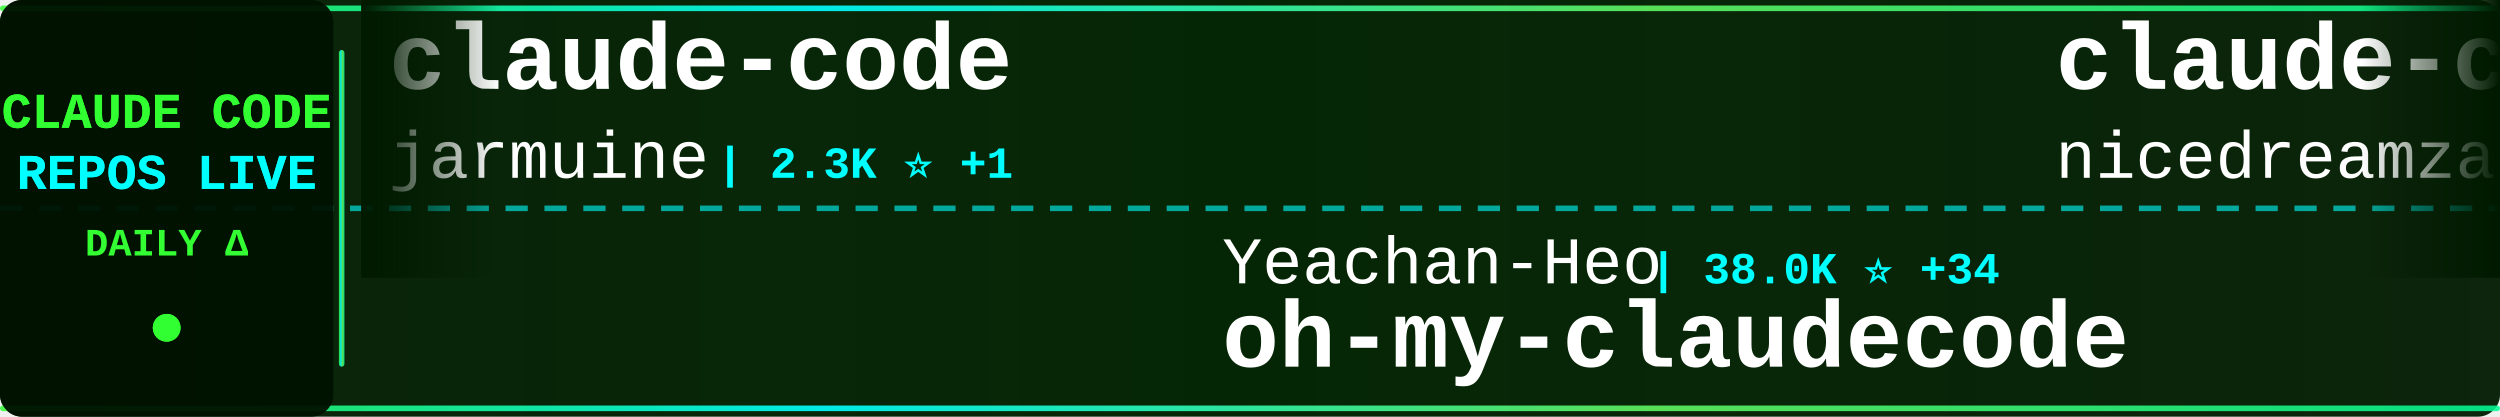
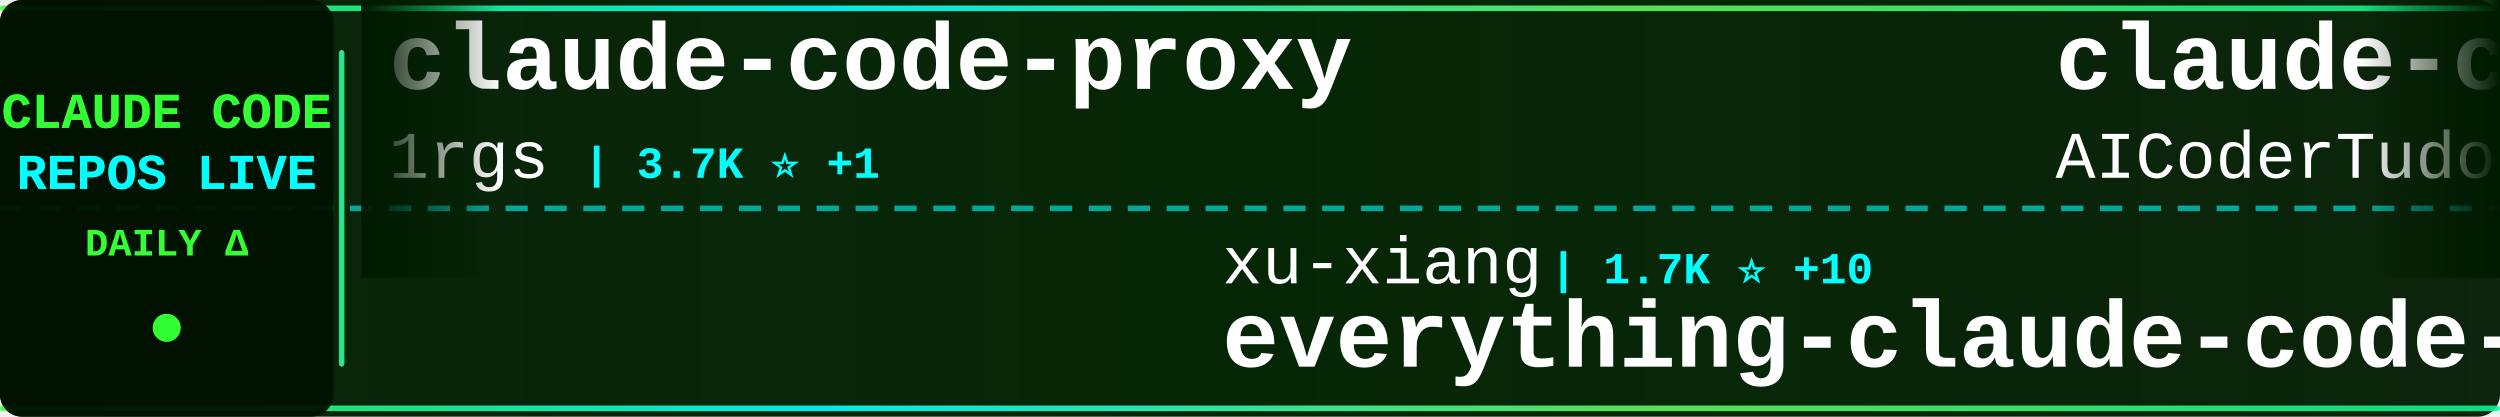
<svg xmlns="http://www.w3.org/2000/svg" width="900" height="150">
  <defs>
    <linearGradient id="tickerBg" x1="0%" y1="0%" x2="100%" y2="0%">
      <stop offset="0%" style="stop-color:#001a00;stop-opacity:0.95" />
      <stop offset="50%" style="stop-color:#002200;stop-opacity:0.98" />
      <stop offset="100%" style="stop-color:#001a00;stop-opacity:0.95" />
    </linearGradient>
    <linearGradient id="borderGrad" x1="0%" y1="0%" x2="100%" y2="0%">
      <stop offset="0%" style="stop-color:#33ff33;stop-opacity:0.85">
        <animate attributeName="stop-opacity" values="0.85;1;0.85" dur="2s" repeatCount="indefinite" />
      </stop>
      <stop offset="33%" style="stop-color:#00ffff;stop-opacity:0.9">
        <animate attributeName="stop-opacity" values="0.9;1;0.9" dur="2.2s" repeatCount="indefinite" />
      </stop>
      <stop offset="66%" style="stop-color:#66ff66;stop-opacity:0.85">
        <animate attributeName="stop-opacity" values="0.85;1;0.85" dur="1.8s" repeatCount="indefinite" />
      </stop>
      <stop offset="100%" style="stop-color:#00ff99;stop-opacity:0.85">
        <animate attributeName="stop-opacity" values="0.85;1;0.85" dur="2s" repeatCount="indefinite" />
      </stop>
    </linearGradient>
    <filter id="textGlow">
      <feGaussianBlur stdDeviation="0.1" result="coloredBlur" />
      <feMerge>
        <feMergeNode in="coloredBlur" />
        <feMergeNode in="SourceGraphic" />
      </feMerge>
    </filter>
    <filter id="metricGlow">
      <feGaussianBlur stdDeviation="0.2" result="coloredBlur" />
      <feMerge>
        <feMergeNode in="coloredBlur" />
        <feMergeNode in="SourceGraphic" />
      </feMerge>
    </filter>
    <linearGradient id="leftFade" x1="0%" y1="0%" x2="100%" y2="0%">
      <stop offset="0%" style="stop-color:#001a00;stop-opacity:1" />
      <stop offset="100%" style="stop-color:#001a00;stop-opacity:0" />
    </linearGradient>
    <linearGradient id="rightFade" x1="0%" y1="0%" x2="100%" y2="0%">
      <stop offset="0%" style="stop-color:#001a00;stop-opacity:0" />
      <stop offset="100%" style="stop-color:#001a00;stop-opacity:1" />
    </linearGradient>
  </defs>
  <rect width="900" height="150" fill="url(#tickerBg)" rx="8" />
  <rect x="0" y="2" width="900" height="2" fill="url(#borderGrad)" rx="1" />
  <rect x="0" y="146" width="900" height="2" fill="url(#borderGrad)" rx="1" />
  <line x1="0" y1="75" x2="900" y2="75" stroke="#00ffff" stroke-width="2" stroke-dasharray="8 6" opacity="0.6" />
  <rect x="0" y="0" width="120" height="150" fill="#001100" opacity="0.95" rx="8" />
  <text x="60" y="46" font-family="'Courier New', monospace" font-size="18" font-weight="bold" fill="#33ff33" text-anchor="middle" filter="url(#textGlow)">
    CLAUDE CODE
  </text>
  <text x="60" y="68" font-family="'Courier New', monospace" font-size="18" font-weight="bold" fill="#00ffff" text-anchor="middle" filter="url(#textGlow)">
    REPOS LIVE
  </text>
  <text x="60" y="92" font-family="'Courier New', monospace" font-size="14" font-weight="bold" fill="#33ff33" text-anchor="middle">
    DAILY Δ
  </text>
  <circle cx="60" cy="118" r="5" fill="#33ff33" filter="url(#metricGlow)">
    <animate attributeName="r" values="4;6;4" dur="1.5s" repeatCount="indefinite" />
    <animate attributeName="opacity" values="0.6;1;0.6" dur="1.5s" repeatCount="indefinite" />
  </circle>
  <rect x="122" y="18" width="2" height="114" fill="url(#borderGrad)" rx="1" />
  <clipPath id="tickerClip">
    <rect x="130" y="0" width="770" height="150" />
  </clipPath>
  <g clip-path="url(#tickerClip)">
    <g id="tickerItems">
      <animateTransform attributeName="transform" attributeType="XML" type="translate" from="0 0" to="-3000 0" dur="54s" repeatCount="indefinite" />
      <g transform="translate(0, 0)">
-         <text x="140" y="32" font-family="'Courier New', monospace" font-size="34" font-weight="bold" fill="#ffffff">claude-code</text>
-         <text x="140" y="64" font-family="'Courier New', monospace" font-size="24" font-weight="normal" fill="#ffffff" opacity="1.0">jarmuine</text>
-         <text x="258" y="64" font-family="'Courier New', monospace" font-size="16" font-weight="bold" fill="#00ffff"> | 2.3K ⭐ +1</text>
+         <text x="140" y="32" font-family="'Courier New', monospace" font-size="34" font-weight="bold" fill="#ffffff">claude-code-proxy</text>
+         <text x="140" y="64" font-family="'Courier New', monospace" font-size="24" font-weight="normal" fill="#ffffff" opacity="1.0">1rgs</text>
+         <text x="210" y="64" font-family="'Courier New', monospace" font-size="16" font-weight="bold" fill="#00ffff"> | 3.7K ⭐ +1</text>
      </g>
      <g transform="translate(300, 0)">
-         <text x="140" y="102" font-family="'Courier New', monospace" font-size="24" font-weight="normal" fill="#ffffff" opacity="1.0">Yeachan-Heo</text>
-         <text x="294" y="102" font-family="'Courier New', monospace" font-size="16" font-weight="bold" fill="#00ffff"> | 38.0K ⭐ +34</text>
-         <text x="140" y="132" font-family="'Courier New', monospace" font-size="34" font-weight="bold" fill="#ffffff">oh-my-claudecode</text>
+         <text x="140" y="102" font-family="'Courier New', monospace" font-size="24" font-weight="normal" fill="#ffffff" opacity="1.0">xu-xiang</text>
+         <text x="258" y="102" font-family="'Courier New', monospace" font-size="16" font-weight="bold" fill="#00ffff"> | 1.7K ⭐ +10</text>
+         <text x="140" y="132" font-family="'Courier New', monospace" font-size="34" font-weight="bold" fill="#ffffff">everything-claude-code-z...</text>
      </g>
      <g transform="translate(600, 0)">
-         <text x="140" y="32" font-family="'Courier New', monospace" font-size="34" font-weight="bold" fill="#ffffff">claude-code-local</text>
-         <text x="140" y="64" font-family="'Courier New', monospace" font-size="24" font-weight="normal" fill="#ffffff" opacity="1.0">nicedreamzapp</text>
-         <text x="318" y="64" font-family="'Courier New', monospace" font-size="16" font-weight="bold" fill="#00ffff"> | 3.0K ⭐ +2</text>
+         <text x="140" y="32" font-family="'Courier New', monospace" font-size="34" font-weight="bold" fill="#ffffff">claude-code-tudou</text>
+         <text x="140" y="64" font-family="'Courier New', monospace" font-size="24" font-weight="normal" fill="#ffffff" opacity="1.0">AICoderTudou</text>
+         <text x="306" y="64" font-family="'Courier New', monospace" font-size="16" font-weight="bold" fill="#00ffff"> | 497 ⭐</text>
      </g>
      <g transform="translate(900, 0)">
-         <text x="140" y="102" font-family="'Courier New', monospace" font-size="24" font-weight="normal" fill="#ffffff" opacity="1.0">OneRedOak</text>
-         <text x="270" y="102" font-family="'Courier New', monospace" font-size="16" font-weight="bold" fill="#00ffff"> | 3.9K ⭐</text>
-         <text x="140" y="132" font-family="'Courier New', monospace" font-size="34" font-weight="bold" fill="#ffffff">claude-code-workflows</text>
+         <text x="140" y="102" font-family="'Courier New', monospace" font-size="24" font-weight="normal" fill="#ffffff" opacity="1.0">freestylefly</text>
+         <text x="306" y="102" font-family="'Courier New', monospace" font-size="16" font-weight="bold" fill="#00ffff"> | 129 ⭐ +1</text>
+         <text x="140" y="132" font-family="'Courier New', monospace" font-size="34" font-weight="bold" fill="#ffffff">claude-code</text>
      </g>
      <g transform="translate(1200, 0)">
-         <text x="140" y="32" font-family="'Courier New', monospace" font-size="34" font-weight="bold" fill="#ffffff">claude-code-showcase</text>
-         <text x="140" y="64" font-family="'Courier New', monospace" font-size="24" font-weight="normal" fill="#ffffff" opacity="1.0">ChrisWiles</text>
-         <text x="282" y="64" font-family="'Courier New', monospace" font-size="16" font-weight="bold" fill="#00ffff"> | 6.0K ⭐ +2</text>
+         <text x="140" y="32" font-family="'Courier New', monospace" font-size="34" font-weight="bold" fill="#ffffff">claude-code-system-promp...</text>
+         <text x="140" y="64" font-family="'Courier New', monospace" font-size="24" font-weight="normal" fill="#ffffff" opacity="1.0">Piebald-AI</text>
+         <text x="282" y="64" font-family="'Courier New', monospace" font-size="16" font-weight="bold" fill="#00ffff"> | 12.0K ⭐ +20</text>
      </g>
      <g transform="translate(1500, 0)">
-         <text x="140" y="102" font-family="'Courier New', monospace" font-size="24" font-weight="normal" fill="#ffffff" opacity="1.0">ghuntley</text>
-         <text x="258" y="102" font-family="'Courier New', monospace" font-size="16" font-weight="bold" fill="#00ffff"> | 986 ⭐</text>
-         <text x="140" y="132" font-family="'Courier New', monospace" font-size="34" font-weight="bold" fill="#ffffff">claude-code-source-code-...</text>
+         <text x="140" y="102" font-family="'Courier New', monospace" font-size="24" font-weight="normal" fill="#ffffff" opacity="1.0">pedrohcgs</text>
+         <text x="270" y="102" font-family="'Courier New', monospace" font-size="16" font-weight="bold" fill="#00ffff"> | 1.4K ⭐ +1</text>
+         <text x="140" y="132" font-family="'Courier New', monospace" font-size="34" font-weight="bold" fill="#ffffff">claude-code-my-workflow</text>
      </g>
      <g transform="translate(1800, 0)">
-         <text x="140" y="32" font-family="'Courier New', monospace" font-size="34" font-weight="bold" fill="#ffffff">learn-claude-code</text>
-         <text x="140" y="64" font-family="'Courier New', monospace" font-size="24" font-weight="normal" fill="#ffffff" opacity="1.0">shareAI-lab</text>
-         <text x="294" y="64" font-family="'Courier New', monospace" font-size="16" font-weight="bold" fill="#00ffff"> | 71.8K ⭐ +153</text>
+         <text x="140" y="32" font-family="'Courier New', monospace" font-size="34" font-weight="bold" fill="#ffffff">ClaudeCodeAgents</text>
+         <text x="140" y="64" font-family="'Courier New', monospace" font-size="24" font-weight="normal" fill="#ffffff" opacity="1.0">darcyegb</text>
+         <text x="258" y="64" font-family="'Courier New', monospace" font-size="16" font-weight="bold" fill="#00ffff"> | 748 ⭐ +1</text>
      </g>
      <g transform="translate(2100, 0)">
-         <text x="140" y="102" font-family="'Courier New', monospace" font-size="24" font-weight="normal" fill="#ffffff" opacity="1.0">andrew-kramer-inno</text>
-         <text x="378" y="102" font-family="'Courier New', monospace" font-size="16" font-weight="bold" fill="#00ffff"> | 594 ⭐</text>
-         <text x="140" y="132" font-family="'Courier New', monospace" font-size="34" font-weight="bold" fill="#ffffff">claude-code-source-build</text>
+         <text x="140" y="102" font-family="'Courier New', monospace" font-size="24" font-weight="normal" fill="#ffffff" opacity="1.0">alejandrobalderas</text>
+         <text x="366" y="102" font-family="'Courier New', monospace" font-size="16" font-weight="bold" fill="#00ffff"> | 2.7K ⭐ +2</text>
+         <text x="140" y="132" font-family="'Courier New', monospace" font-size="34" font-weight="bold" fill="#ffffff">claude-code-from-source</text>
      </g>
      <g transform="translate(2400, 0)">
-         <text x="140" y="32" font-family="'Courier New', monospace" font-size="34" font-weight="bold" fill="#ffffff">awesome-claude-code-tool...</text>
-         <text x="140" y="64" font-family="'Courier New', monospace" font-size="24" font-weight="normal" fill="#ffffff" opacity="1.0">rohitg00</text>
-         <text x="258" y="64" font-family="'Courier New', monospace" font-size="16" font-weight="bold" fill="#00ffff"> | 2.4K ⭐ +10</text>
+         <text x="140" y="32" font-family="'Courier New', monospace" font-size="34" font-weight="bold" fill="#ffffff">claude-code-cli</text>
+         <text x="140" y="64" font-family="'Courier New', monospace" font-size="24" font-weight="normal" fill="#ffffff" opacity="1.0">huangserva</text>
+         <text x="282" y="64" font-family="'Courier New', monospace" font-size="16" font-weight="bold" fill="#00ffff"> | 624 ⭐ +2</text>
      </g>
      <g transform="translate(2700, 0)">
-         <text x="140" y="102" font-family="'Courier New', monospace" font-size="24" font-weight="normal" fill="#ffffff" opacity="1.0">disler</text>
-         <text x="234" y="102" font-family="'Courier New', monospace" font-size="16" font-weight="bold" fill="#00ffff"> | 1.5K ⭐ +11</text>
-         <text x="140" y="132" font-family="'Courier New', monospace" font-size="34" font-weight="bold" fill="#ffffff">pi-vs-claude-code</text>
+         <text x="140" y="102" font-family="'Courier New', monospace" font-size="24" font-weight="normal" fill="#ffffff" opacity="1.0">anthropics</text>
+         <text x="282" y="102" font-family="'Courier New', monospace" font-size="16" font-weight="bold" fill="#00ffff"> | 138.6K ⭐ +153</text>
+         <text x="140" y="132" font-family="'Courier New', monospace" font-size="34" font-weight="bold" fill="#ffffff">claude-code</text>
      </g>
      <g transform="translate(3000, 0)">
-         <text x="140" y="32" font-family="'Courier New', monospace" font-size="34" font-weight="bold" fill="#ffffff">claude-code</text>
-         <text x="140" y="64" font-family="'Courier New', monospace" font-size="24" font-weight="normal" fill="#ffffff" opacity="1.0">jarmuine</text>
-         <text x="258" y="64" font-family="'Courier New', monospace" font-size="16" font-weight="bold" fill="#00ffff"> | 2.3K ⭐ +1</text>
+         <text x="140" y="32" font-family="'Courier New', monospace" font-size="34" font-weight="bold" fill="#ffffff">claude-code-proxy</text>
+         <text x="140" y="64" font-family="'Courier New', monospace" font-size="24" font-weight="normal" fill="#ffffff" opacity="1.0">1rgs</text>
+         <text x="210" y="64" font-family="'Courier New', monospace" font-size="16" font-weight="bold" fill="#00ffff"> | 3.7K ⭐ +1</text>
      </g>
      <g transform="translate(3300, 0)">
-         <text x="140" y="102" font-family="'Courier New', monospace" font-size="24" font-weight="normal" fill="#ffffff" opacity="1.0">Yeachan-Heo</text>
-         <text x="294" y="102" font-family="'Courier New', monospace" font-size="16" font-weight="bold" fill="#00ffff"> | 38.0K ⭐ +34</text>
-         <text x="140" y="132" font-family="'Courier New', monospace" font-size="34" font-weight="bold" fill="#ffffff">oh-my-claudecode</text>
+         <text x="140" y="102" font-family="'Courier New', monospace" font-size="24" font-weight="normal" fill="#ffffff" opacity="1.0">xu-xiang</text>
+         <text x="258" y="102" font-family="'Courier New', monospace" font-size="16" font-weight="bold" fill="#00ffff"> | 1.7K ⭐ +10</text>
+         <text x="140" y="132" font-family="'Courier New', monospace" font-size="34" font-weight="bold" fill="#ffffff">everything-claude-code-z...</text>
      </g>
      <g transform="translate(3600, 0)">
-         <text x="140" y="32" font-family="'Courier New', monospace" font-size="34" font-weight="bold" fill="#ffffff">claude-code-local</text>
-         <text x="140" y="64" font-family="'Courier New', monospace" font-size="24" font-weight="normal" fill="#ffffff" opacity="1.0">nicedreamzapp</text>
-         <text x="318" y="64" font-family="'Courier New', monospace" font-size="16" font-weight="bold" fill="#00ffff"> | 3.0K ⭐ +2</text>
+         <text x="140" y="32" font-family="'Courier New', monospace" font-size="34" font-weight="bold" fill="#ffffff">claude-code-tudou</text>
+         <text x="140" y="64" font-family="'Courier New', monospace" font-size="24" font-weight="normal" fill="#ffffff" opacity="1.0">AICoderTudou</text>
+         <text x="306" y="64" font-family="'Courier New', monospace" font-size="16" font-weight="bold" fill="#00ffff"> | 497 ⭐</text>
      </g>
      <g transform="translate(3900, 0)">
-         <text x="140" y="102" font-family="'Courier New', monospace" font-size="24" font-weight="normal" fill="#ffffff" opacity="1.0">OneRedOak</text>
-         <text x="270" y="102" font-family="'Courier New', monospace" font-size="16" font-weight="bold" fill="#00ffff"> | 3.9K ⭐</text>
-         <text x="140" y="132" font-family="'Courier New', monospace" font-size="34" font-weight="bold" fill="#ffffff">claude-code-workflows</text>
+         <text x="140" y="102" font-family="'Courier New', monospace" font-size="24" font-weight="normal" fill="#ffffff" opacity="1.0">freestylefly</text>
+         <text x="306" y="102" font-family="'Courier New', monospace" font-size="16" font-weight="bold" fill="#00ffff"> | 129 ⭐ +1</text>
+         <text x="140" y="132" font-family="'Courier New', monospace" font-size="34" font-weight="bold" fill="#ffffff">claude-code</text>
      </g>
    </g>
  </g>
  <rect x="130" y="0" width="50" height="100" fill="url(#leftFade)" />
  <rect x="850" y="0" width="50" height="100" fill="url(#rightFade)" />
</svg>
